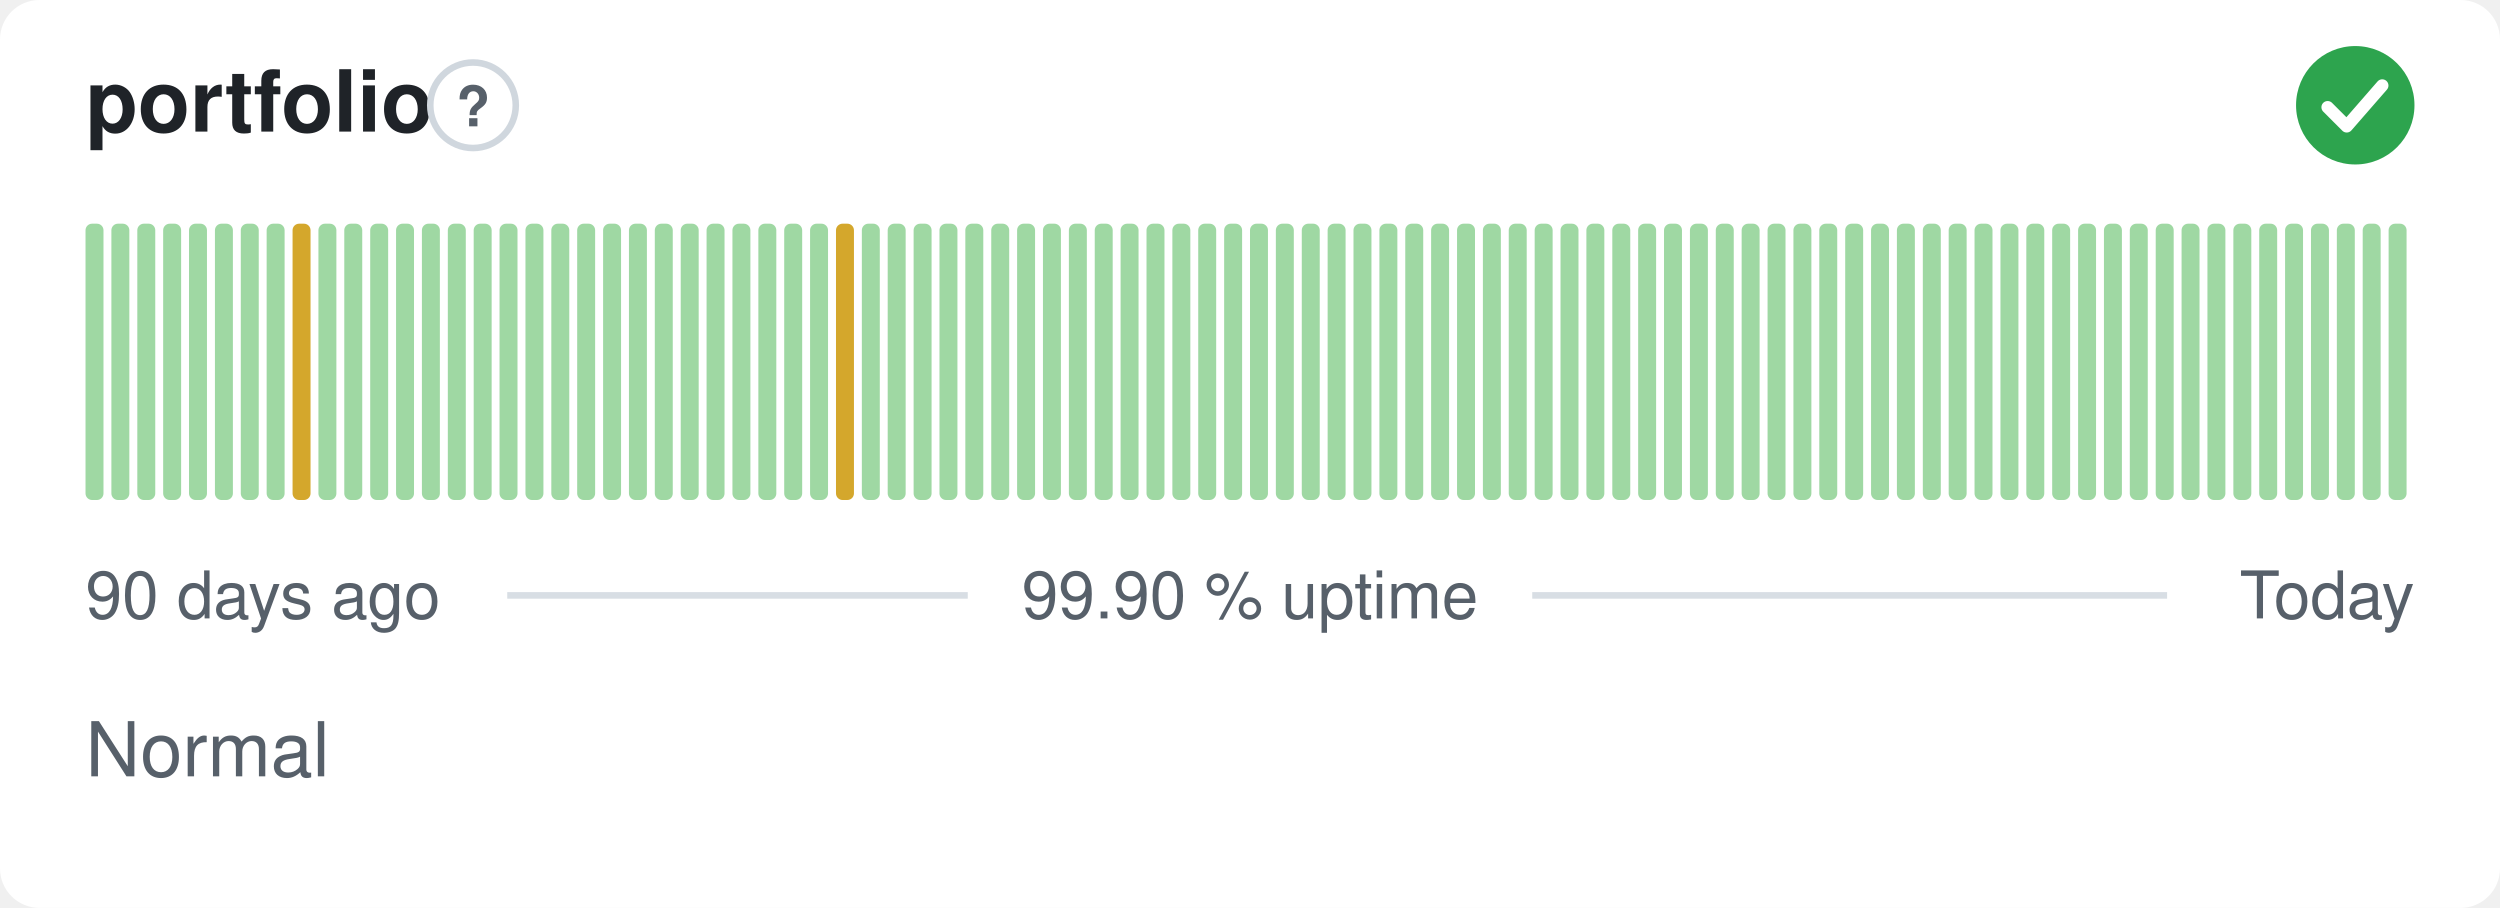
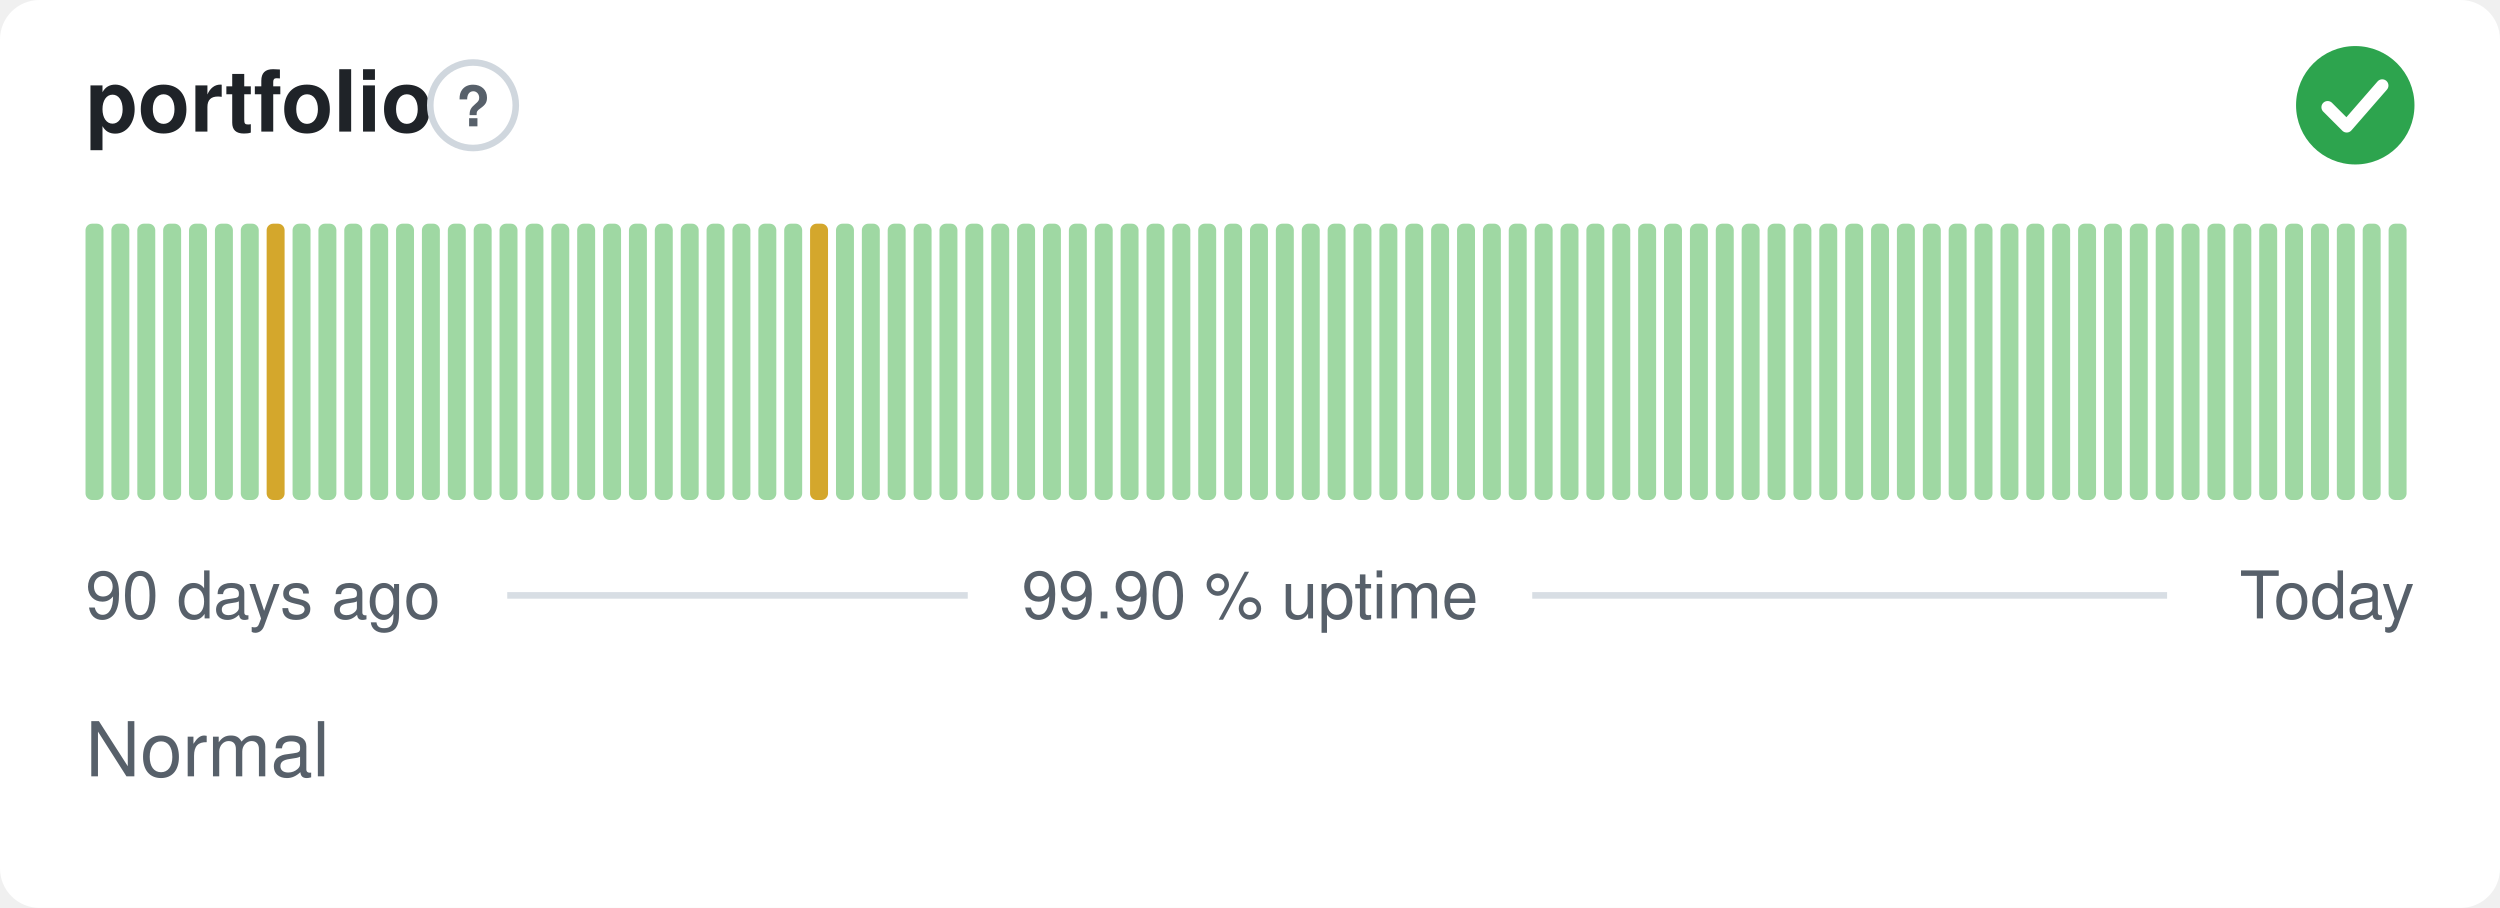
<svg xmlns="http://www.w3.org/2000/svg" width="380" height="138" viewBox="0 0 380 138" role="img" aria-label="portfolio: Normal, 99.90 % uptime over the last 90 days" font-family="-apple-system,BlinkMacSystemFont,'Segoe UI',Helvetica,Arial,sans-serif">
  <style>
    @media (prefers-color-scheme: dark) {
      .bg { fill: #0d1117 }
      .title { fill: #e6edf3 }
      .muted { fill: #8b949e }
      .hint { stroke: #30363d }
      .rule { stroke: #30363d }
      .nodata { fill: #21262d }
    }
  </style>
  <rect class="bg" width="380" height="138" rx="6" fill="#ffffff" />
  <text class="title" x="13" y="20" font-size="13" font-weight="600" fill="#1f2328">portfolio</text>
  <circle class="hint" cx="71.9" cy="16" r="6.5" fill="none" stroke="#d0d7de" stroke-width="1" />
  <text class="muted" x="71.9" y="19.2" text-anchor="middle" font-size="8.5" font-weight="700" fill="#57606a">?</text>
  <circle cx="358" cy="16" r="9" fill="#2da44e" />
  <path d="M353.80 16.30l2.90 2.90 5.40 -6.20" fill="none" stroke="#fff" stroke-width="1.89" stroke-linecap="round" stroke-linejoin="round" />
  <rect x="13.00" y="34.00" width="2.73" height="42.00" rx="1" fill="#9fd8a3" />
  <rect x="16.93" y="34.00" width="2.73" height="42.00" rx="1" fill="#9fd8a3" />
  <rect x="20.87" y="34.00" width="2.73" height="42.00" rx="1" fill="#9fd8a3" />
  <rect x="24.80" y="34.00" width="2.73" height="42.00" rx="1" fill="#9fd8a3" />
  <rect x="28.73" y="34.00" width="2.73" height="42.00" rx="1" fill="#9fd8a3" />
  <rect x="32.67" y="34.00" width="2.73" height="42.00" rx="1" fill="#9fd8a3" />
  <rect x="36.60" y="34.00" width="2.73" height="42.00" rx="1" fill="#9fd8a3" />
-   <rect x="40.53" y="34.00" width="2.73" height="42.00" rx="1" fill="#9fd8a3" />
-   <rect x="44.47" y="34.00" width="2.73" height="42.00" rx="1" fill="#d4a72c" />
+   <rect x="40.53" y="34.00" width="2.73" height="42.00" rx="1" fill="#d4a72c" />
+   <rect x="44.47" y="34.00" width="2.73" height="42.00" rx="1" fill="#9fd8a3" />
  <rect x="48.40" y="34.00" width="2.73" height="42.00" rx="1" fill="#9fd8a3" />
  <rect x="52.33" y="34.00" width="2.73" height="42.00" rx="1" fill="#9fd8a3" />
  <rect x="56.27" y="34.00" width="2.73" height="42.00" rx="1" fill="#9fd8a3" />
  <rect x="60.20" y="34.00" width="2.73" height="42.00" rx="1" fill="#9fd8a3" />
  <rect x="64.13" y="34.00" width="2.73" height="42.00" rx="1" fill="#9fd8a3" />
  <rect x="68.07" y="34.00" width="2.73" height="42.00" rx="1" fill="#9fd8a3" />
  <rect x="72.00" y="34.00" width="2.73" height="42.00" rx="1" fill="#9fd8a3" />
  <rect x="75.93" y="34.00" width="2.73" height="42.00" rx="1" fill="#9fd8a3" />
  <rect x="79.87" y="34.00" width="2.73" height="42.00" rx="1" fill="#9fd8a3" />
  <rect x="83.80" y="34.00" width="2.73" height="42.00" rx="1" fill="#9fd8a3" />
  <rect x="87.73" y="34.00" width="2.73" height="42.00" rx="1" fill="#9fd8a3" />
  <rect x="91.67" y="34.00" width="2.73" height="42.00" rx="1" fill="#9fd8a3" />
  <rect x="95.60" y="34.00" width="2.73" height="42.00" rx="1" fill="#9fd8a3" />
  <rect x="99.53" y="34.00" width="2.73" height="42.00" rx="1" fill="#9fd8a3" />
  <rect x="103.47" y="34.00" width="2.73" height="42.00" rx="1" fill="#9fd8a3" />
  <rect x="107.40" y="34.00" width="2.73" height="42.00" rx="1" fill="#9fd8a3" />
  <rect x="111.33" y="34.00" width="2.73" height="42.00" rx="1" fill="#9fd8a3" />
  <rect x="115.27" y="34.00" width="2.73" height="42.00" rx="1" fill="#9fd8a3" />
  <rect x="119.20" y="34.00" width="2.73" height="42.00" rx="1" fill="#9fd8a3" />
-   <rect x="123.13" y="34.00" width="2.73" height="42.00" rx="1" fill="#9fd8a3" />
-   <rect x="127.07" y="34.00" width="2.73" height="42.00" rx="1" fill="#d4a72c" />
+   <rect x="123.13" y="34.00" width="2.73" height="42.00" rx="1" fill="#d4a72c" />
+   <rect x="127.07" y="34.00" width="2.73" height="42.00" rx="1" fill="#9fd8a3" />
  <rect x="131.00" y="34.00" width="2.73" height="42.00" rx="1" fill="#9fd8a3" />
  <rect x="134.93" y="34.00" width="2.73" height="42.00" rx="1" fill="#9fd8a3" />
  <rect x="138.87" y="34.00" width="2.73" height="42.00" rx="1" fill="#9fd8a3" />
  <rect x="142.80" y="34.00" width="2.73" height="42.00" rx="1" fill="#9fd8a3" />
  <rect x="146.73" y="34.00" width="2.73" height="42.00" rx="1" fill="#9fd8a3" />
  <rect x="150.67" y="34.00" width="2.73" height="42.00" rx="1" fill="#9fd8a3" />
  <rect x="154.60" y="34.00" width="2.73" height="42.00" rx="1" fill="#9fd8a3" />
  <rect x="158.53" y="34.00" width="2.73" height="42.00" rx="1" fill="#9fd8a3" />
  <rect x="162.47" y="34.00" width="2.73" height="42.00" rx="1" fill="#9fd8a3" />
  <rect x="166.40" y="34.00" width="2.73" height="42.00" rx="1" fill="#9fd8a3" />
  <rect x="170.33" y="34.00" width="2.73" height="42.00" rx="1" fill="#9fd8a3" />
  <rect x="174.27" y="34.00" width="2.73" height="42.00" rx="1" fill="#9fd8a3" />
  <rect x="178.20" y="34.00" width="2.73" height="42.00" rx="1" fill="#9fd8a3" />
  <rect x="182.13" y="34.00" width="2.73" height="42.00" rx="1" fill="#9fd8a3" />
  <rect x="186.07" y="34.00" width="2.73" height="42.00" rx="1" fill="#9fd8a3" />
  <rect x="190.00" y="34.00" width="2.73" height="42.00" rx="1" fill="#9fd8a3" />
  <rect x="193.93" y="34.00" width="2.73" height="42.00" rx="1" fill="#9fd8a3" />
  <rect x="197.87" y="34.00" width="2.73" height="42.00" rx="1" fill="#9fd8a3" />
  <rect x="201.80" y="34.00" width="2.73" height="42.00" rx="1" fill="#9fd8a3" />
  <rect x="205.73" y="34.00" width="2.73" height="42.00" rx="1" fill="#9fd8a3" />
  <rect x="209.67" y="34.00" width="2.73" height="42.00" rx="1" fill="#9fd8a3" />
  <rect x="213.60" y="34.00" width="2.73" height="42.00" rx="1" fill="#9fd8a3" />
  <rect x="217.53" y="34.00" width="2.73" height="42.00" rx="1" fill="#9fd8a3" />
  <rect x="221.47" y="34.00" width="2.73" height="42.00" rx="1" fill="#9fd8a3" />
  <rect x="225.40" y="34.00" width="2.73" height="42.00" rx="1" fill="#9fd8a3" />
  <rect x="229.33" y="34.00" width="2.73" height="42.00" rx="1" fill="#9fd8a3" />
  <rect x="233.27" y="34.00" width="2.73" height="42.00" rx="1" fill="#9fd8a3" />
  <rect x="237.20" y="34.00" width="2.73" height="42.00" rx="1" fill="#9fd8a3" />
  <rect x="241.13" y="34.00" width="2.73" height="42.00" rx="1" fill="#9fd8a3" />
  <rect x="245.07" y="34.00" width="2.73" height="42.00" rx="1" fill="#9fd8a3" />
  <rect x="249.00" y="34.00" width="2.73" height="42.00" rx="1" fill="#9fd8a3" />
  <rect x="252.93" y="34.00" width="2.73" height="42.00" rx="1" fill="#9fd8a3" />
  <rect x="256.87" y="34.00" width="2.73" height="42.00" rx="1" fill="#9fd8a3" />
  <rect x="260.80" y="34.00" width="2.73" height="42.00" rx="1" fill="#9fd8a3" />
  <rect x="264.73" y="34.00" width="2.73" height="42.00" rx="1" fill="#9fd8a3" />
  <rect x="268.67" y="34.00" width="2.73" height="42.00" rx="1" fill="#9fd8a3" />
  <rect x="272.60" y="34.00" width="2.73" height="42.00" rx="1" fill="#9fd8a3" />
  <rect x="276.53" y="34.00" width="2.73" height="42.00" rx="1" fill="#9fd8a3" />
  <rect x="280.47" y="34.00" width="2.73" height="42.00" rx="1" fill="#9fd8a3" />
  <rect x="284.40" y="34.00" width="2.73" height="42.00" rx="1" fill="#9fd8a3" />
  <rect x="288.33" y="34.00" width="2.73" height="42.00" rx="1" fill="#9fd8a3" />
  <rect x="292.27" y="34.00" width="2.73" height="42.00" rx="1" fill="#9fd8a3" />
  <rect x="296.20" y="34.00" width="2.73" height="42.00" rx="1" fill="#9fd8a3" />
  <rect x="300.13" y="34.00" width="2.73" height="42.00" rx="1" fill="#9fd8a3" />
  <rect x="304.07" y="34.00" width="2.73" height="42.00" rx="1" fill="#9fd8a3" />
  <rect x="308.00" y="34.00" width="2.73" height="42.00" rx="1" fill="#9fd8a3" />
  <rect x="311.93" y="34.00" width="2.73" height="42.00" rx="1" fill="#9fd8a3" />
  <rect x="315.87" y="34.00" width="2.73" height="42.00" rx="1" fill="#9fd8a3" />
  <rect x="319.80" y="34.00" width="2.73" height="42.00" rx="1" fill="#9fd8a3" />
  <rect x="323.73" y="34.00" width="2.73" height="42.00" rx="1" fill="#9fd8a3" />
  <rect x="327.67" y="34.00" width="2.73" height="42.00" rx="1" fill="#9fd8a3" />
  <rect x="331.60" y="34.00" width="2.73" height="42.00" rx="1" fill="#9fd8a3" />
  <rect x="335.53" y="34.00" width="2.73" height="42.00" rx="1" fill="#9fd8a3" />
  <rect x="339.47" y="34.00" width="2.73" height="42.00" rx="1" fill="#9fd8a3" />
  <rect x="343.40" y="34.00" width="2.73" height="42.00" rx="1" fill="#9fd8a3" />
  <rect x="347.33" y="34.00" width="2.73" height="42.00" rx="1" fill="#9fd8a3" />
  <rect x="351.27" y="34.00" width="2.73" height="42.00" rx="1" fill="#9fd8a3" />
  <rect x="355.20" y="34.00" width="2.73" height="42.00" rx="1" fill="#9fd8a3" />
  <rect x="359.13" y="34.00" width="2.73" height="42.00" rx="1" fill="#9fd8a3" />
  <rect x="363.07" y="34.00" width="2.73" height="42.00" rx="1" fill="#9fd8a3" />
  <text class="muted" x="13" y="94" font-size="10" fill="#57606a">90 days ago</text>
  <text class="muted" x="190" y="94" text-anchor="middle" font-size="10" fill="#57606a">99.90 % uptime</text>
  <text class="muted" x="367" y="94" text-anchor="end" font-size="10" fill="#57606a">Today</text>
  <line class="rule" x1="77.1" y1="90.5" x2="147.1" y2="90.5" stroke="#d8dee4" stroke-width="1" />
  <line class="rule" x1="232.9" y1="90.5" x2="329.4" y2="90.5" stroke="#d8dee4" stroke-width="1" />
  <text class="muted" x="13" y="118" font-size="11.5" fill="#57606a">Normal</text>
</svg>
